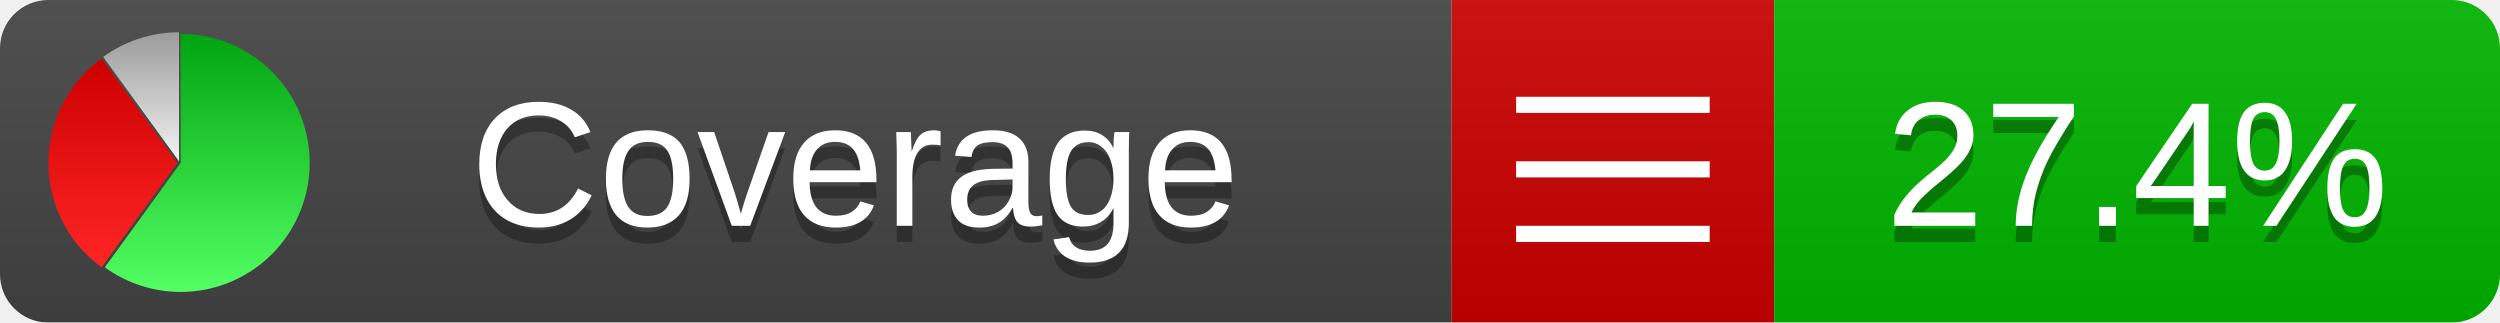
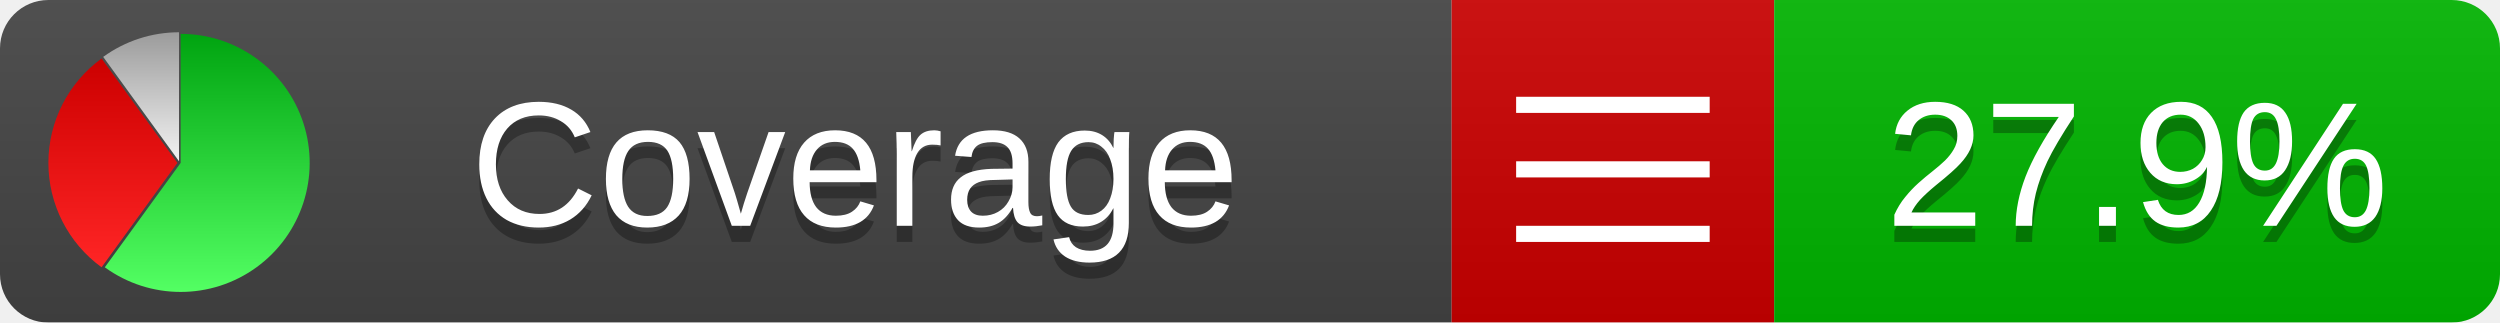
<svg xmlns="http://www.w3.org/2000/svg" xmlns:xlink="http://www.w3.org/1999/xlink" width="155" height="20">
  <style type="text/css">
          
            @keyframes fadeout {
              0 % { visibility: visible; opacity: 1; }
              40% { visibility: visible; opacity: 1; }
              50% { visibility: hidden; opacity: 0; }
              90% { visibility: hidden; opacity: 0; }
              100% { visibility: visible; opacity: 1; }
            }
            @keyframes fadein {
              0% { visibility: hidden; opacity: 0; }
              40% { visibility: hidden; opacity: 0; }
              50% { visibility: visible; opacity: 1; }
              90% { visibility: visible; opacity: 1; }
              100% { visibility: hidden; opacity: 0; }
            }
            .linecoverage {
                animation-duration: 10s;
                animation-name: fadeout;
                animation-iteration-count: infinite;
            }
            .branchcoverage {
                animation-duration: 10s;
                animation-name: fadein;
                animation-iteration-count: infinite;
            }
          
    </style>
  <defs>
    <linearGradient id="gradient" x2="0" y2="100%">
      <stop offset="0" stop-color="#bbb" stop-opacity=".1" />
      <stop offset="1" stop-opacity=".1" />
    </linearGradient>
    <linearGradient id="green" x2="0" y2="100%">
      <stop offset="0" stop-color="#00A410" />
      <stop offset="1" stop-color="#53FF63" />
    </linearGradient>
    <linearGradient id="red" x2="0" y2="100%">
      <stop offset="0" stop-color="#C00" />
      <stop offset="1" stop-color="#FF2525" />
    </linearGradient>
    <linearGradient id="gray" x2="0" y2="100%">
      <stop offset="0" stop-color="#9B9B9B" />
      <stop offset="1" stop-color="#F3F3F3" />
    </linearGradient>
    <mask id="mask">
      <rect width="155" height="20" rx="3" fill="#fff" />
    </mask>
    <g id="icon">
      <path style="fill:url(#green);" d="M205,202.5 l0,-200 a200,200 0 1,1 -117.558,361.803 z" />
      <path style="fill:url(#red);" d="M200,202.5 l-117.558,161.803 a200,200 0 0,1 0,-323.607 z" />
      <path style="fill:url(#gray);" d="M202.5,200 l-117.558,-161.803 a200,200 0 0,1 117.558,-38.196 z" />
    </g>
  </defs>
  <g mask="url(#mask)">
    <rect x="0" y="0" width="90" height="20" fill="#444" />
    <rect x="90" y="0" width="20" height="20" fill="#c00" />
    <rect x="110" y="0" width="45" height="20" fill="#00B600" />
    <rect x="0" y="0" width="155" height="20" fill="url(#gradient)" />
  </g>
  <g>
    <path class="" stroke="#fff" d="M94 6.5 h12 M94 10.5 h12 M94 14.5 h12" />
  </g>
  <g fill="#fff" text-anchor="middle" font-family="Verdana,Arial,Geneva,sans-serif" font-size="11">
    <a xlink:href="https://github.com/danielpalme/ReportGenerator" target="_top">
      <use xlink:href="#icon" transform="translate(3,2) scale(.04)" />
    </a>
    <text x="53" y="15" fill="#010101" fill-opacity=".3">Coverage</text>
    <text x="53" y="14" fill="#fff">Coverage</text>
-     <text class="" x="132.5" y="15" fill="#010101" fill-opacity=".3">27.4%</text>
-     <text class="" x="132.5" y="14">27.4%</text>
+     <text class="" x="132.5" y="15" fill="#010101" fill-opacity=".3">27.9%</text>
+     <text class="" x="132.5" y="14">27.9%</text>
  </g>
  <g>
    <rect class="" x="90" y="0" width="65" height="20" fill-opacity="0" />
  </g>
</svg>
